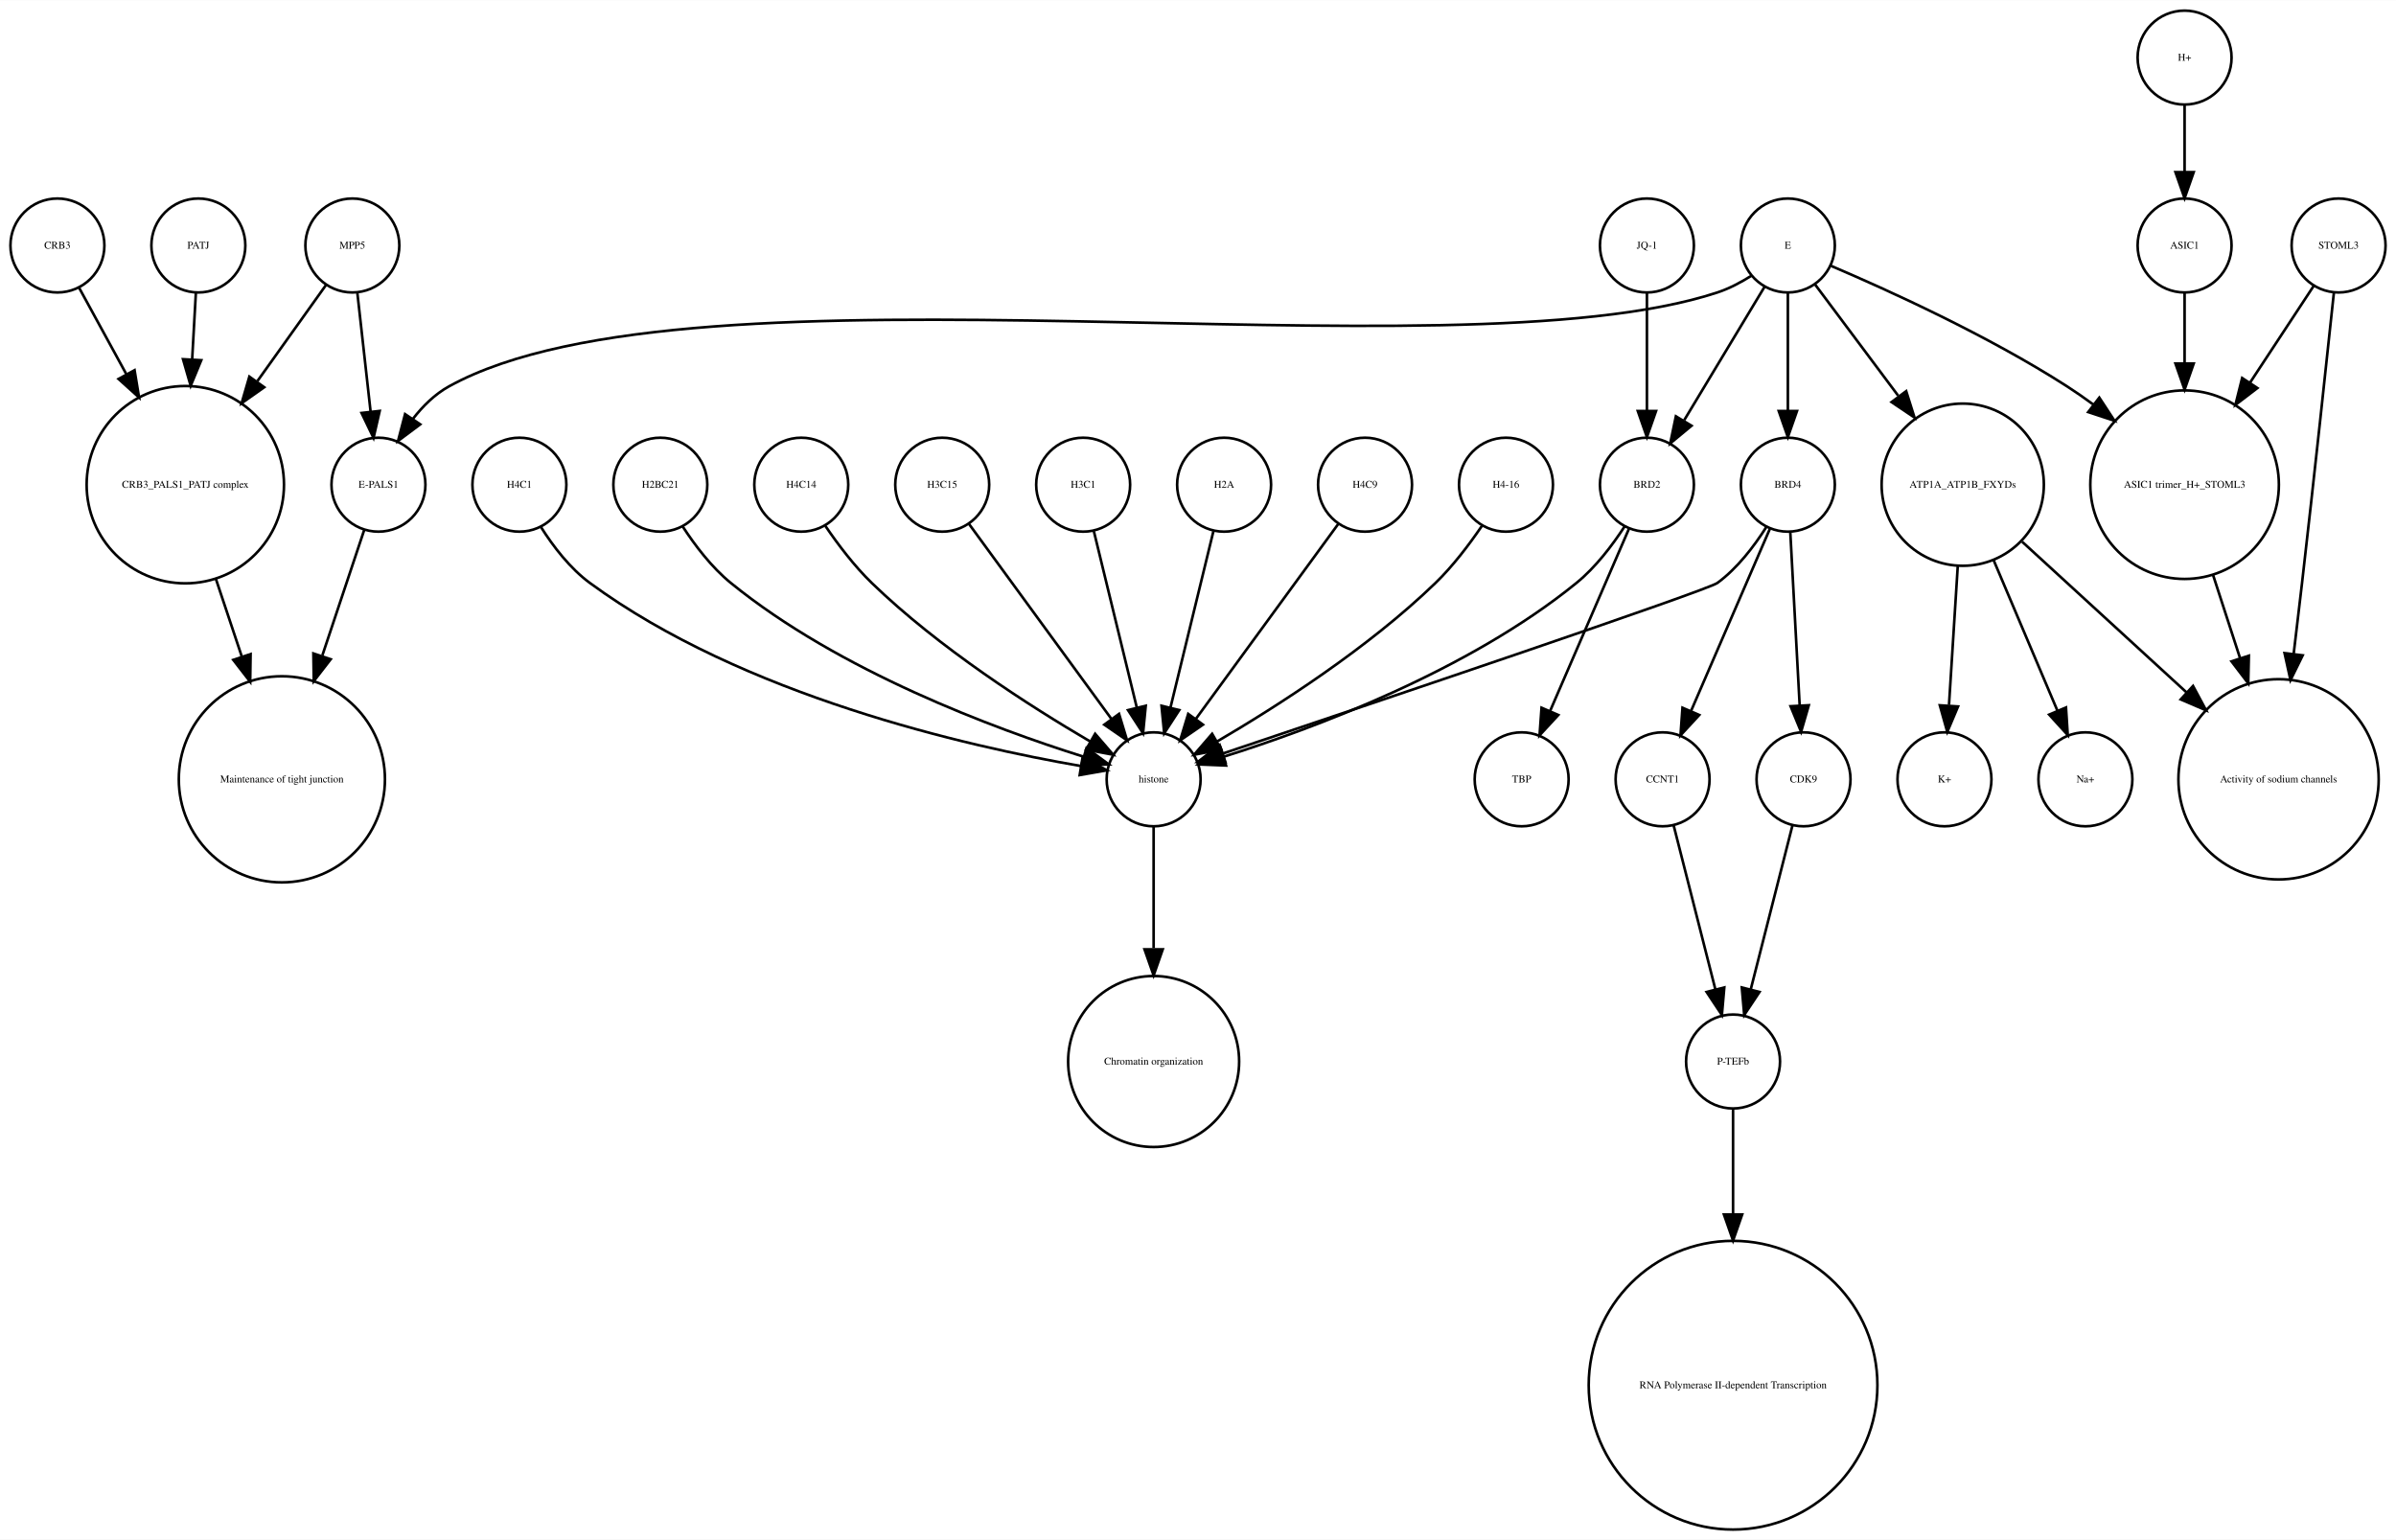
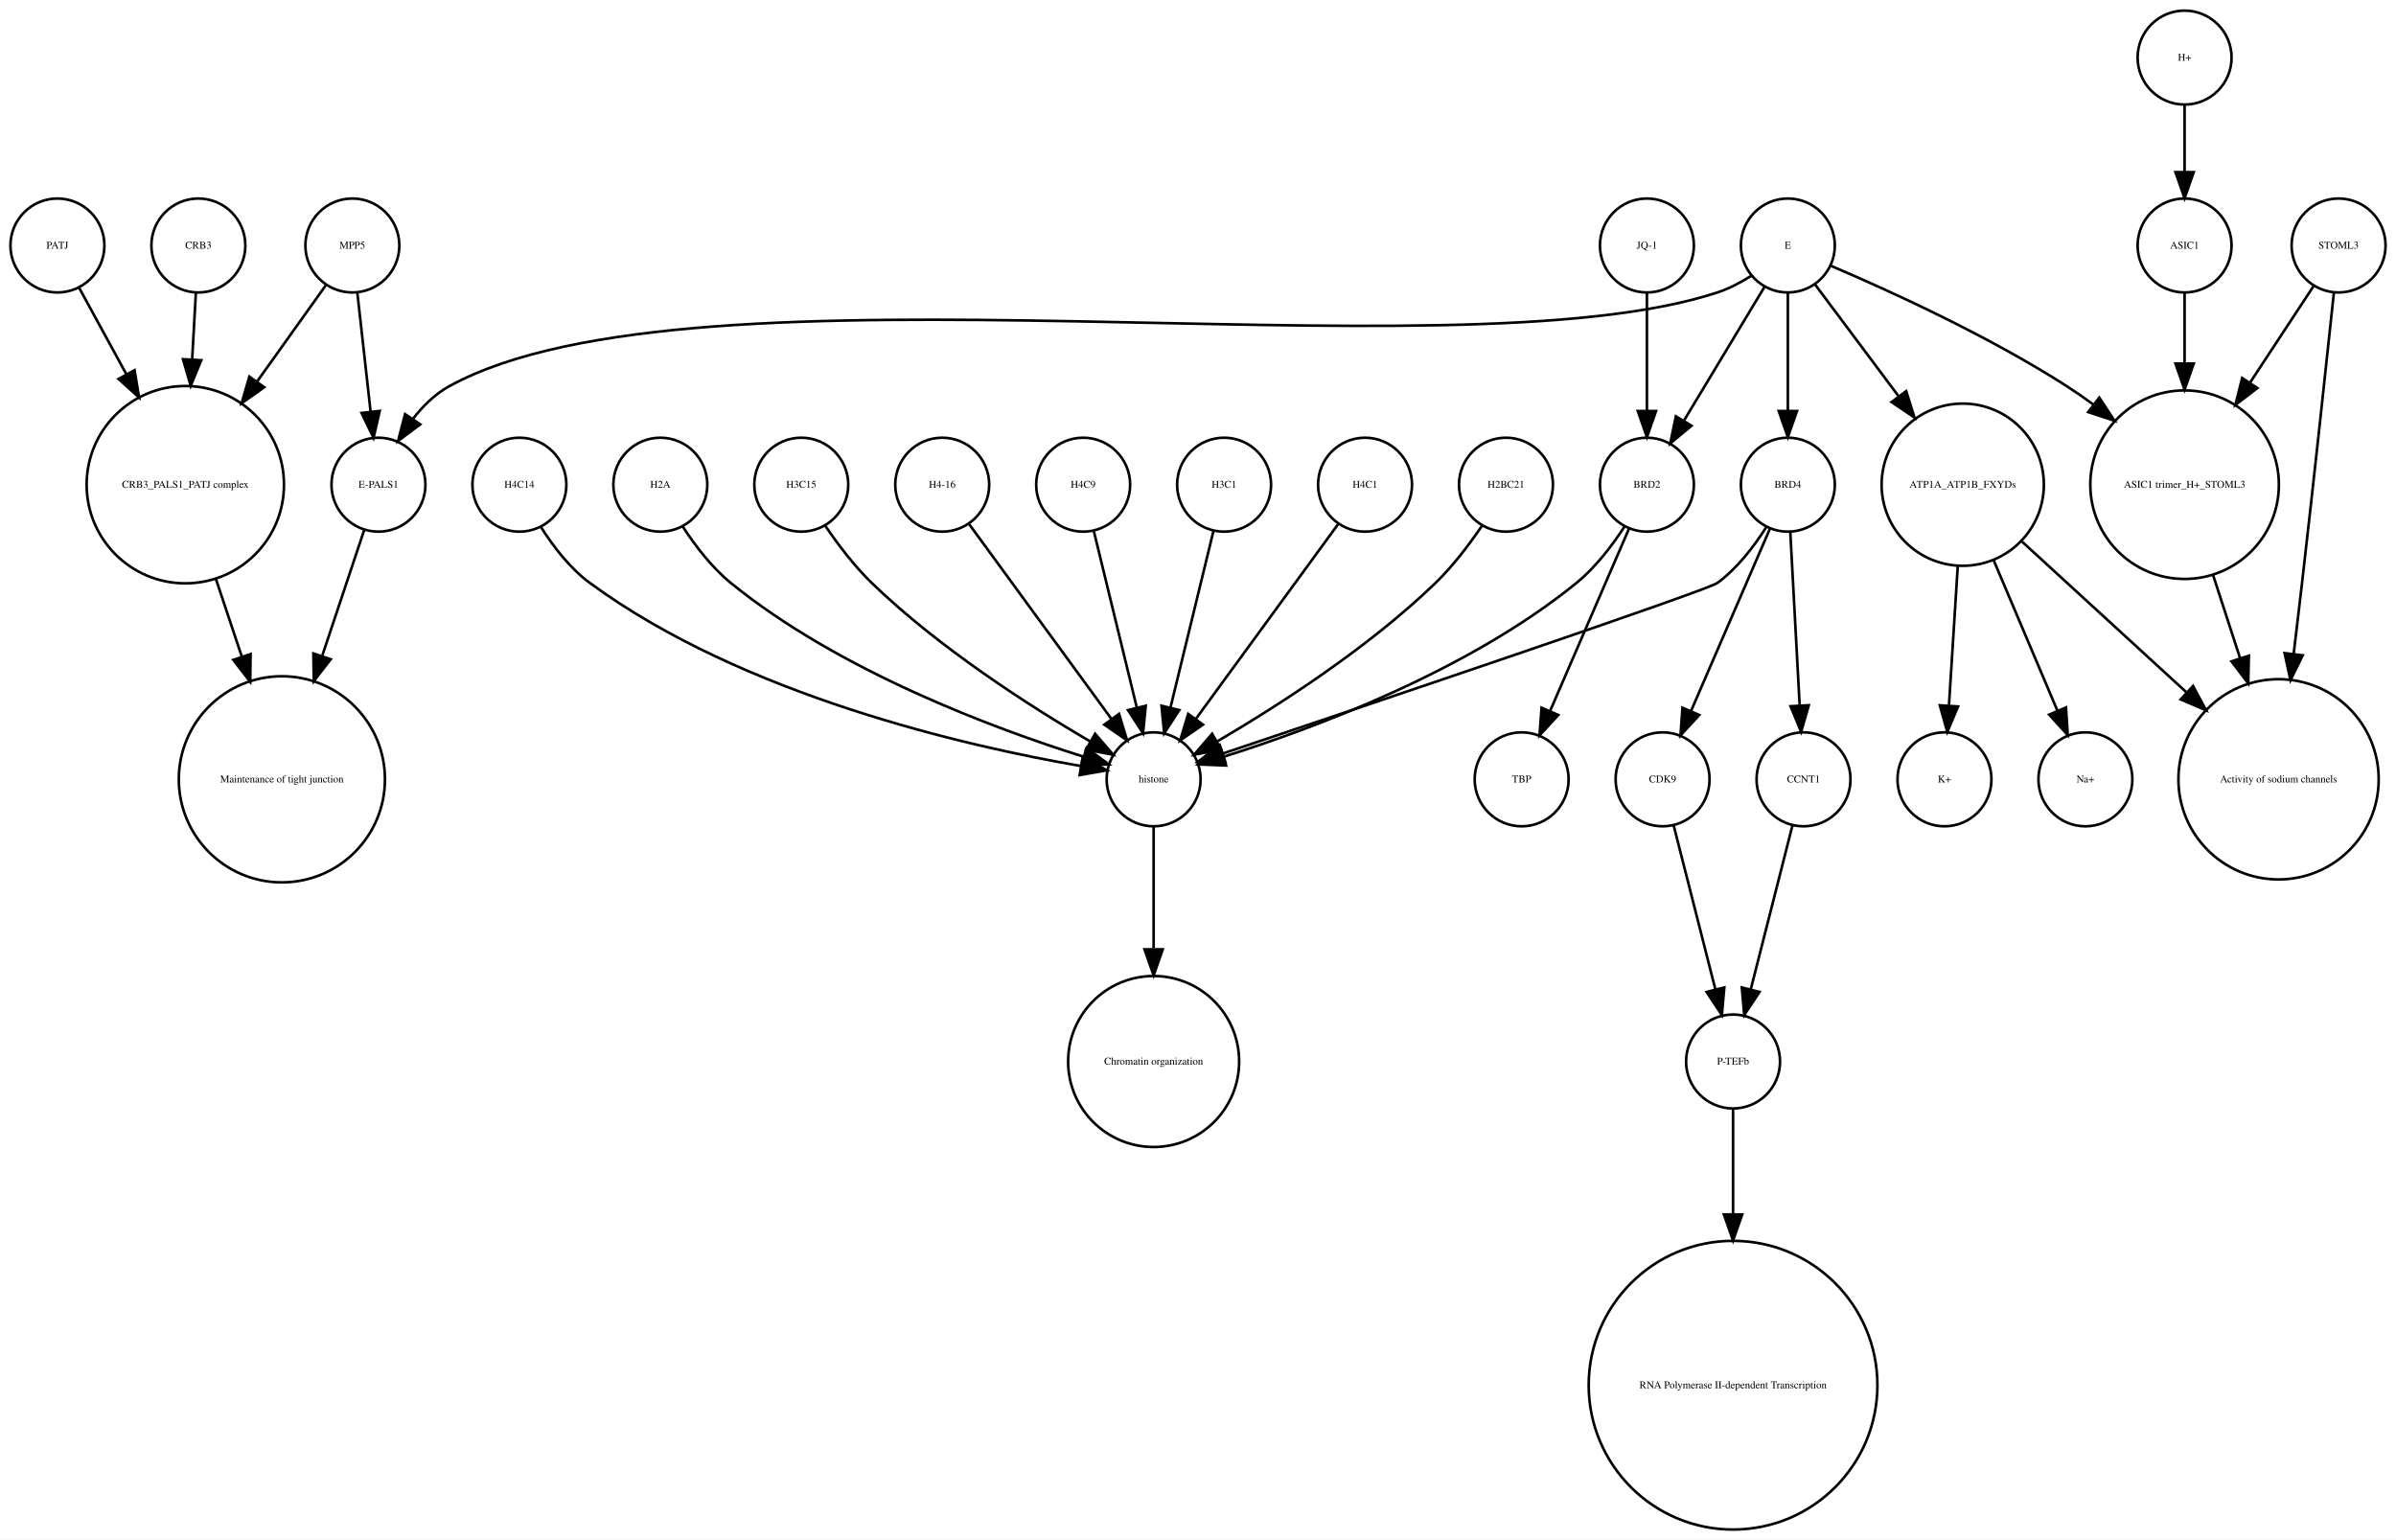
<svg xmlns="http://www.w3.org/2000/svg" width="918pt" height="590pt" viewBox="0.00 0.00 918.00 589.87">
  <g id="graph0" class="graph" transform="scale(1 1) rotate(0) translate(4 585.865)">
    <polygon fill="white" stroke="none" points="-4,4 -4,-585.865 914,-585.865 914,4 -4,4" />
    <g id="node1" class="node">
      <ellipse fill="none" stroke="black" cx="660" cy="-179.189" rx="18" ry="18" />
      <text text-anchor="middle" x="660" y="-177.989" font-family="Times,serif" font-size="4.00">P-TEFb</text>
    </g>
    <g id="node2" class="node">
      <ellipse fill="none" stroke="black" cx="660" cy="-55.154" rx="55.309" ry="55.309" />
      <text text-anchor="middle" x="660" y="-53.954" font-family="Times,serif" font-size="4.00">RNA Polymerase II-dependent Transcription </text>
    </g>
    <g id="edge1" class="edge">
      <path fill="none" stroke="black" d="M660,-160.963C660,-150.234 660,-135.685 660,-120.846" />
      <polygon fill="black" stroke="black" points="663.5,-120.57 660,-110.57 656.5,-120.57 663.5,-120.57" />
    </g>
    <g id="node3" class="node">
      <ellipse fill="none" stroke="black" cx="438" cy="-287.314" rx="18" ry="18" />
      <text text-anchor="middle" x="438" y="-286.114" font-family="Times,serif" font-size="4.00">histone</text>
    </g>
    <g id="node4" class="node">
      <ellipse fill="none" stroke="black" cx="438" cy="-179.189" rx="32.761" ry="32.761" />
      <text text-anchor="middle" x="438" y="-177.989" font-family="Times,serif" font-size="4.00">Chromatin organization</text>
    </g>
    <g id="edge2" class="edge">
      <path fill="none" stroke="black" d="M438,-269.263C438,-256.671 438,-238.954 438,-222.635" />
      <polygon fill="black" stroke="black" points="441.5,-222.181 438,-212.181 434.5,-222.181 441.5,-222.181" />
    </g>
    <g id="node5" class="node">
      <ellipse fill="none" stroke="black" cx="67" cy="-400.212" rx="37.807" ry="37.807" />
      <text text-anchor="middle" x="67" y="-399.012" font-family="Times,serif" font-size="4.00">CRB3_PALS1_PATJ complex</text>
    </g>
    <g id="node6" class="node">
      <ellipse fill="none" stroke="black" cx="104" cy="-287.314" rx="39.49" ry="39.49" />
      <text text-anchor="middle" x="104" y="-286.114" font-family="Times,serif" font-size="4.00">Maintenance of tight junction</text>
    </g>
    <g id="edge3" class="edge">
      <path fill="none" stroke="black" d="M78.707,-364.123C81.851,-354.7 85.299,-344.366 88.61,-334.441" />
      <polygon fill="black" stroke="black" points="92.014,-335.297 91.859,-324.703 85.374,-333.081 92.014,-335.297" />
    </g>
    <g id="node7" class="node">
      <ellipse fill="none" stroke="black" cx="141" cy="-400.212" rx="18" ry="18" />
      <text text-anchor="middle" x="141" y="-399.012" font-family="Times,serif" font-size="4.00">E-PALS1</text>
    </g>
    <g id="edge4" class="edge">
      <path fill="none" stroke="black" d="M135.541,-382.849C131.306,-370.156 125.217,-351.905 119.516,-334.818" />
      <polygon fill="black" stroke="black" points="122.706,-333.321 116.221,-324.943 116.066,-335.537 122.706,-333.321" />
    </g>
    <g id="node8" class="node">
      <ellipse fill="none" stroke="black" cx="748" cy="-400.212" rx="31.08" ry="31.08" />
      <text text-anchor="middle" x="748" y="-399.012" font-family="Times,serif" font-size="4.00">ATP1A_ATP1B_FXYDs</text>
    </g>
    <g id="node9" class="node">
      <ellipse fill="none" stroke="black" cx="869" cy="-287.314" rx="38.368" ry="38.368" />
      <text text-anchor="middle" x="869" y="-286.114" font-family="Times,serif" font-size="4.00">Activity of sodium channels</text>
    </g>
    <g id="edge5" class="edge">
      <path fill="none" stroke="black" d="M770.759,-378.353C788.485,-362.107 813.406,-339.266 833.713,-320.655" />
      <polygon fill="black" stroke="black" points="836.238,-323.089 841.245,-313.752 831.508,-317.928 836.238,-323.089" />
    </g>
-     <g id="node14" class="node">
+     <g id="node18" class="node">
      <ellipse fill="none" stroke="black" cx="795" cy="-287.314" rx="18" ry="18" />
      <text text-anchor="middle" x="795" y="-286.114" font-family="Times,serif" font-size="4.00">Na+</text>
    </g>
-     <g id="edge6" class="edge">
+     <g id="edge7" class="edge">
      <path fill="none" stroke="black" d="M759.86,-371.228C767.362,-353.527 776.981,-330.831 784.258,-313.661" />
      <polygon fill="black" stroke="black" points="787.558,-314.842 788.238,-304.269 781.113,-312.111 787.558,-314.842" />
    </g>
-     <g id="node26" class="node">
+     <g id="node19" class="node">
      <ellipse fill="none" stroke="black" cx="741" cy="-287.314" rx="18" ry="18" />
      <text text-anchor="middle" x="741" y="-286.114" font-family="Times,serif" font-size="4.00">K+</text>
    </g>
-     <g id="edge7" class="edge">
+     <g id="edge6" class="edge">
      <path fill="none" stroke="black" d="M746.087,-368.909C745.041,-352.339 743.756,-331.968 742.738,-315.853" />
      <polygon fill="black" stroke="black" points="746.206,-315.234 742.083,-305.475 739.22,-315.675 746.206,-315.234" />
    </g>
    <g id="node10" class="node">
      <ellipse fill="none" stroke="black" cx="892" cy="-491.865" rx="18" ry="18" />
      <text text-anchor="middle" x="892" y="-490.665" font-family="Times,serif" font-size="4.00">STOML3</text>
    </g>
    <g id="edge8" class="edge">
      <path fill="none" stroke="black" d="M890.208,-473.839C887.605,-449.259 882.589,-402.405 878,-362.558 876.985,-353.749 875.872,-344.356 874.784,-335.317" />
      <polygon fill="black" stroke="black" points="878.249,-334.82 873.573,-325.313 871.3,-335.661 878.249,-334.82" />
    </g>
    <g id="node11" class="node">
      <ellipse fill="none" stroke="black" cx="833" cy="-400.212" rx="36.125" ry="36.125" />
      <text text-anchor="middle" x="833" y="-399.012" font-family="Times,serif" font-size="4.00">ASIC1 trimer_H+_STOML3</text>
    </g>
    <g id="edge9" class="edge">
      <path fill="none" stroke="black" d="M882.521,-476.461C875.894,-466.391 866.715,-452.443 858.058,-439.289" />
      <polygon fill="black" stroke="black" points="860.898,-437.238 852.477,-430.808 855.051,-441.086 860.898,-437.238" />
    </g>
    <g id="edge10" class="edge">
      <path fill="none" stroke="black" d="M843.899,-365.638C847.163,-355.583 850.798,-344.386 854.265,-333.704" />
      <polygon fill="black" stroke="black" points="857.629,-334.678 857.388,-324.086 850.971,-332.517 857.629,-334.678" />
    </g>
    <g id="node12" class="node">
-       <ellipse fill="none" stroke="black" cx="833" cy="-563.865" rx="18" ry="18" />
-       <text text-anchor="middle" x="833" y="-562.665" font-family="Times,serif" font-size="4.00">H+</text>
-     </g>
-     <g id="node22" class="node">
-       <ellipse fill="none" stroke="black" cx="833" cy="-491.865" rx="18" ry="18" />
-       <text text-anchor="middle" x="833" y="-490.665" font-family="Times,serif" font-size="4.00">ASIC1</text>
-     </g>
-     <g id="edge11" class="edge">
-       <path fill="none" stroke="black" d="M833,-545.562C833,-537.848 833,-528.578 833,-519.978" />
-       <polygon fill="black" stroke="black" points="836.5,-519.97 833,-509.97 829.5,-519.97 836.5,-519.97" />
-     </g>
-     <g id="node13" class="node">
      <ellipse fill="none" stroke="black" cx="627" cy="-400.212" rx="18" ry="18" />
      <text text-anchor="middle" x="627" y="-399.012" font-family="Times,serif" font-size="4.00">BRD2</text>
    </g>
-     <g id="edge13" class="edge">
+     <g id="edge11" class="edge">
      <path fill="none" stroke="black" d="M618.466,-384.236C613.75,-376.971 607.358,-368.543 600,-362.558 558.455,-328.768 499.029,-306.73 464.895,-295.999" />
      <polygon fill="black" stroke="black" points="465.748,-292.6 455.162,-293.031 463.706,-299.296 465.748,-292.6" />
    </g>
-     <g id="node32" class="node">
+     <g id="node15" class="node">
      <ellipse fill="none" stroke="black" cx="579" cy="-287.314" rx="18" ry="18" />
      <text text-anchor="middle" x="579" y="-286.114" font-family="Times,serif" font-size="4.00">TBP</text>
    </g>
    <g id="edge12" class="edge">
      <path fill="none" stroke="black" d="M620.123,-383.323C612.246,-365.124 599.233,-335.06 589.956,-313.626" />
      <polygon fill="black" stroke="black" points="593.049,-311.96 585.864,-304.174 586.625,-314.741 593.049,-311.96" />
    </g>
-     <g id="node15" class="node">
-       <ellipse fill="none" stroke="black" cx="357" cy="-400.212" rx="18" ry="18" />
-       <text text-anchor="middle" x="357" y="-399.012" font-family="Times,serif" font-size="4.00">H3C15</text>
-     </g>
-     <g id="edge14" class="edge">
-       <path fill="none" stroke="black" d="M367.259,-385.167C381.014,-366.335 405.581,-332.7 421.836,-310.445" />
-       <polygon fill="black" stroke="black" points="424.753,-312.385 427.825,-302.245 419.1,-308.256 424.753,-312.385" />
-     </g>
-     <g id="node16" class="node">
-       <ellipse fill="none" stroke="black" cx="72" cy="-491.865" rx="18" ry="18" />
-       <text text-anchor="middle" x="72" y="-490.665" font-family="Times,serif" font-size="4.00">PATJ</text>
+     <g id="node13" class="node">
+       <ellipse fill="none" stroke="black" cx="681" cy="-491.865" rx="18" ry="18" />
+       <text text-anchor="middle" x="681" y="-490.665" font-family="Times,serif" font-size="4.00">E</text>
+     </g>
+     <g id="edge13" class="edge">
+       <path fill="none" stroke="black" d="M667.08,-480.302C663.057,-477.762 658.525,-475.354 654,-473.865 551.131,-440.012 262.782,-490.252 168,-437.865 162.594,-434.877 157.972,-430.297 154.159,-425.376" />
+       <polygon fill="black" stroke="black" points="157.002,-423.331 148.512,-416.992 151.196,-427.242 157.002,-423.331" />
    </g>
    <g id="edge15" class="edge">
-       <path fill="none" stroke="black" d="M71.036,-473.579C70.628,-466.259 70.13,-457.339 69.626,-448.297" />
-       <polygon fill="black" stroke="black" points="73.109,-447.904 69.058,-438.114 66.12,-448.293 73.109,-447.904" />
-     </g>
-     <g id="node17" class="node">
+       <path fill="none" stroke="black" d="M691.469,-476.857C699.96,-465.495 712.278,-449.012 723.249,-434.331" />
+       <polygon fill="black" stroke="black" points="726.332,-436.053 729.515,-425.947 720.725,-431.862 726.332,-436.053" />
+     </g>
+     <g id="edge16" class="edge">
+       <path fill="none" stroke="black" d="M697.565,-484.043C719.136,-474.853 757.665,-457.382 788,-437.865 791.337,-435.719 794.711,-433.365 798.034,-430.919" />
+       <polygon fill="black" stroke="black" points="800.323,-433.575 806.132,-424.715 796.065,-428.018 800.323,-433.575" />
+     </g>
+     <g id="edge17" class="edge">
+       <path fill="none" stroke="black" d="M672.083,-476.061C663.719,-462.175 651.071,-441.175 641.298,-424.95" />
+       <polygon fill="black" stroke="black" points="644.088,-422.799 635.93,-416.038 638.092,-426.41 644.088,-422.799" />
+     </g>
+     <g id="node14" class="node">
      <ellipse fill="none" stroke="black" cx="681" cy="-400.212" rx="18" ry="18" />
      <text text-anchor="middle" x="681" y="-399.012" font-family="Times,serif" font-size="4.00">BRD4</text>
    </g>
-     <g id="edge16" class="edge">
+     <g id="edge14" class="edge">
+       <path fill="none" stroke="black" d="M681,-473.579C681,-460.804 681,-443.157 681,-428.488" />
+       <polygon fill="black" stroke="black" points="684.5,-428.445 681,-418.445 677.5,-428.445 684.5,-428.445" />
+     </g>
+     <g id="edge19" class="edge">
      <path fill="none" stroke="black" d="M672.708,-383.923C668.054,-376.577 661.644,-368.173 654,-362.558 650.023,-359.637 521.57,-316.348 464.673,-297.252" />
      <polygon fill="black" stroke="black" points="465.522,-293.845 454.928,-293.983 463.296,-300.482 465.522,-293.845" />
    </g>
-     <g id="node23" class="node">
+     <g id="node27" class="node">
      <ellipse fill="none" stroke="black" cx="633" cy="-287.314" rx="18" ry="18" />
-       <text text-anchor="middle" x="633" y="-286.114" font-family="Times,serif" font-size="4.00">CCNT1</text>
+       <text text-anchor="middle" x="633" y="-286.114" font-family="Times,serif" font-size="4.00">CDK9</text>
    </g>
    <g id="edge18" class="edge">
      <path fill="none" stroke="black" d="M674.123,-383.323C666.246,-365.124 653.233,-335.06 643.956,-313.626" />
      <polygon fill="black" stroke="black" points="647.049,-311.96 639.864,-304.174 640.625,-314.741 647.049,-311.96" />
    </g>
-     <g id="node28" class="node">
+     <g id="node29" class="node">
      <ellipse fill="none" stroke="black" cx="687" cy="-287.314" rx="18" ry="18" />
-       <text text-anchor="middle" x="687" y="-286.114" font-family="Times,serif" font-size="4.00">CDK9</text>
-     </g>
-     <g id="edge17" class="edge">
+       <text text-anchor="middle" x="687" y="-286.114" font-family="Times,serif" font-size="4.00">CCNT1</text>
+     </g>
+     <g id="edge20" class="edge">
      <path fill="none" stroke="black" d="M681.938,-381.884C682.897,-364.143 684.403,-336.31 685.523,-315.606" />
      <polygon fill="black" stroke="black" points="689.024,-315.695 686.069,-305.52 682.034,-315.316 689.024,-315.695" />
    </g>
-     <g id="node18" class="node">
-       <ellipse fill="none" stroke="black" cx="681" cy="-491.865" rx="18" ry="18" />
-       <text text-anchor="middle" x="681" y="-490.665" font-family="Times,serif" font-size="4.00">E</text>
-     </g>
-     <g id="edge19" class="edge">
-       <path fill="none" stroke="black" d="M667.08,-480.302C663.057,-477.762 658.525,-475.354 654,-473.865 551.131,-440.012 262.782,-490.252 168,-437.865 162.594,-434.877 157.972,-430.297 154.159,-425.376" />
-       <polygon fill="black" stroke="black" points="157.002,-423.331 148.512,-416.992 151.196,-427.242 157.002,-423.331" />
-     </g>
-     <g id="edge20" class="edge">
-       <path fill="none" stroke="black" d="M691.469,-476.857C699.96,-465.495 712.278,-449.012 723.249,-434.331" />
-       <polygon fill="black" stroke="black" points="726.332,-436.053 729.515,-425.947 720.725,-431.862 726.332,-436.053" />
+     <g id="node16" class="node">
+       <ellipse fill="none" stroke="black" cx="833" cy="-563.865" rx="18" ry="18" />
+       <text text-anchor="middle" x="833" y="-562.665" font-family="Times,serif" font-size="4.00">H+</text>
+     </g>
+     <g id="node26" class="node">
+       <ellipse fill="none" stroke="black" cx="833" cy="-491.865" rx="18" ry="18" />
+       <text text-anchor="middle" x="833" y="-490.665" font-family="Times,serif" font-size="4.00">ASIC1</text>
+     </g>
+     <g id="edge21" class="edge">
+       <path fill="none" stroke="black" d="M833,-545.562C833,-537.848 833,-528.578 833,-519.978" />
+       <polygon fill="black" stroke="black" points="836.5,-519.97 833,-509.97 829.5,-519.97 836.5,-519.97" />
+     </g>
+     <g id="node17" class="node">
+       <ellipse fill="none" stroke="black" cx="357" cy="-400.212" rx="18" ry="18" />
+       <text text-anchor="middle" x="357" y="-399.012" font-family="Times,serif" font-size="4.00">H4-16</text>
+     </g>
+     <g id="edge22" class="edge">
+       <path fill="none" stroke="black" d="M367.259,-385.167C381.014,-366.335 405.581,-332.7 421.836,-310.445" />
+       <polygon fill="black" stroke="black" points="424.753,-312.385 427.825,-302.245 419.1,-308.256 424.753,-312.385" />
+     </g>
+     <g id="node20" class="node">
+       <ellipse fill="none" stroke="black" cx="131" cy="-491.865" rx="18" ry="18" />
+       <text text-anchor="middle" x="131" y="-490.665" font-family="Times,serif" font-size="4.00">MPP5</text>
    </g>
    <g id="edge23" class="edge">
-       <path fill="none" stroke="black" d="M697.565,-484.043C719.136,-474.853 757.665,-457.382 788,-437.865 791.337,-435.719 794.711,-433.365 798.034,-430.919" />
-       <polygon fill="black" stroke="black" points="800.323,-433.575 806.132,-424.715 796.065,-428.018 800.323,-433.575" />
-     </g>
-     <g id="edge21" class="edge">
-       <path fill="none" stroke="black" d="M672.083,-476.061C663.719,-462.175 651.071,-441.175 641.298,-424.95" />
-       <polygon fill="black" stroke="black" points="644.088,-422.799 635.93,-416.038 638.092,-426.41 644.088,-422.799" />
-     </g>
-     <g id="edge22" class="edge">
-       <path fill="none" stroke="black" d="M681,-473.579C681,-460.804 681,-443.157 681,-428.488" />
-       <polygon fill="black" stroke="black" points="684.5,-428.445 681,-418.445 677.5,-428.445 684.5,-428.445" />
-     </g>
-     <g id="node19" class="node">
+       <path fill="none" stroke="black" d="M121,-476.857C113.906,-466.919 104.015,-453.064 94.635,-439.923" />
+       <polygon fill="black" stroke="black" points="97.237,-437.545 88.578,-431.439 91.54,-441.612 97.237,-437.545" />
+     </g>
+     <g id="edge24" class="edge">
+       <path fill="none" stroke="black" d="M132.928,-473.579C134.362,-460.722 136.347,-442.931 137.989,-428.206" />
+       <polygon fill="black" stroke="black" points="141.482,-428.467 139.112,-418.141 134.525,-427.691 141.482,-428.467" />
+     </g>
+     <g id="node21" class="node">
      <ellipse fill="none" stroke="black" cx="411" cy="-400.212" rx="18" ry="18" />
-       <text text-anchor="middle" x="411" y="-399.012" font-family="Times,serif" font-size="4.00">H3C1</text>
-     </g>
-     <g id="edge24" class="edge">
+       <text text-anchor="middle" x="411" y="-399.012" font-family="Times,serif" font-size="4.00">H4C9</text>
+     </g>
+     <g id="edge25" class="edge">
      <path fill="none" stroke="black" d="M415.101,-382.369C419.467,-364.434 426.438,-335.802 431.543,-314.834" />
      <polygon fill="black" stroke="black" points="434.984,-315.496 433.949,-304.952 428.183,-313.84 434.984,-315.496" />
    </g>
-     <g id="node20" class="node">
-       <ellipse fill="none" stroke="black" cx="18" cy="-491.865" rx="18" ry="18" />
-       <text text-anchor="middle" x="18" y="-490.665" font-family="Times,serif" font-size="4.00">CRB3</text>
-     </g>
-     <g id="edge25" class="edge">
-       <path fill="none" stroke="black" d="M26.312,-475.657C31.317,-466.5 37.952,-454.36 44.409,-442.545" />
-       <polygon fill="black" stroke="black" points="47.558,-444.082 49.283,-433.628 41.416,-440.725 47.558,-444.082" />
-     </g>
-     <g id="node21" class="node">
+     <g id="node22" class="node">
      <ellipse fill="none" stroke="black" cx="465" cy="-400.212" rx="18" ry="18" />
-       <text text-anchor="middle" x="465" y="-399.012" font-family="Times,serif" font-size="4.00">H2A</text>
+       <text text-anchor="middle" x="465" y="-399.012" font-family="Times,serif" font-size="4.00">H3C1</text>
    </g>
    <g id="edge26" class="edge">
      <path fill="none" stroke="black" d="M460.899,-382.369C456.533,-364.434 449.562,-335.802 444.457,-314.834" />
      <polygon fill="black" stroke="black" points="447.817,-313.84 442.051,-304.952 441.016,-315.496 447.817,-313.84" />
    </g>
+     <g id="node23" class="node">
+       <ellipse fill="none" stroke="black" cx="519" cy="-400.212" rx="18" ry="18" />
+       <text text-anchor="middle" x="519" y="-399.012" font-family="Times,serif" font-size="4.00">H4C1</text>
+     </g>
    <g id="edge27" class="edge">
+       <path fill="none" stroke="black" d="M508.741,-385.167C494.986,-366.335 470.419,-332.7 454.164,-310.445" />
+       <polygon fill="black" stroke="black" points="456.9,-308.256 448.175,-302.245 451.247,-312.385 456.9,-308.256" />
+     </g>
+     <g id="node24" class="node">
+       <ellipse fill="none" stroke="black" cx="573" cy="-400.212" rx="18" ry="18" />
+       <text text-anchor="middle" x="573" y="-399.012" font-family="Times,serif" font-size="4.00">H2BC21</text>
+     </g>
+     <g id="edge28" class="edge">
+       <path fill="none" stroke="black" d="M563.763,-384.396C558.961,-377.339 552.701,-369.045 546,-362.558 520.279,-337.663 485.383,-315.327 462.303,-301.806" />
+       <polygon fill="black" stroke="black" points="463.905,-298.69 453.492,-296.736 460.414,-304.757 463.905,-298.69" />
+     </g>
+     <g id="node25" class="node">
+       <ellipse fill="none" stroke="black" cx="627" cy="-491.865" rx="18" ry="18" />
+       <text text-anchor="middle" x="627" y="-490.665" font-family="Times,serif" font-size="4.00">JQ-1</text>
+     </g>
+     <g id="edge29" class="edge">
+       <path fill="none" stroke="black" d="M627,-473.579C627,-460.804 627,-443.157 627,-428.488" />
+       <polygon fill="black" stroke="black" points="630.5,-428.445 627,-418.445 623.5,-428.445 630.5,-428.445" />
+     </g>
+     <g id="edge30" class="edge">
      <path fill="none" stroke="black" d="M833,-473.579C833,-465.882 833,-456.415 833,-446.897" />
      <polygon fill="black" stroke="black" points="836.5,-446.629 833,-436.629 829.5,-446.629 836.5,-446.629" />
    </g>
-     <g id="edge28" class="edge">
+     <g id="edge31" class="edge">
      <path fill="none" stroke="black" d="M637.219,-269.732C641.493,-252.931 648.174,-226.672 653.197,-206.927" />
      <polygon fill="black" stroke="black" points="656.648,-207.559 655.722,-197.005 649.864,-205.833 656.648,-207.559" />
    </g>
-     <g id="node24" class="node">
-       <ellipse fill="none" stroke="black" cx="519" cy="-400.212" rx="18" ry="18" />
-       <text text-anchor="middle" x="519" y="-399.012" font-family="Times,serif" font-size="4.00">H4C9</text>
-     </g>
-     <g id="edge29" class="edge">
-       <path fill="none" stroke="black" d="M508.741,-385.167C494.986,-366.335 470.419,-332.7 454.164,-310.445" />
-       <polygon fill="black" stroke="black" points="456.9,-308.256 448.175,-302.245 451.247,-312.385 456.9,-308.256" />
-     </g>
-     <g id="node25" class="node">
-       <ellipse fill="none" stroke="black" cx="131" cy="-491.865" rx="18" ry="18" />
-       <text text-anchor="middle" x="131" y="-490.665" font-family="Times,serif" font-size="4.00">MPP5</text>
-     </g>
-     <g id="edge31" class="edge">
-       <path fill="none" stroke="black" d="M121,-476.857C113.906,-466.919 104.015,-453.064 94.635,-439.923" />
-       <polygon fill="black" stroke="black" points="97.237,-437.545 88.578,-431.439 91.54,-441.612 97.237,-437.545" />
-     </g>
-     <g id="edge30" class="edge">
-       <path fill="none" stroke="black" d="M132.928,-473.579C134.362,-460.722 136.347,-442.931 137.989,-428.206" />
-       <polygon fill="black" stroke="black" points="141.482,-428.467 139.112,-418.141 134.525,-427.691 141.482,-428.467" />
-     </g>
-     <g id="node27" class="node">
-       <ellipse fill="none" stroke="black" cx="627" cy="-491.865" rx="18" ry="18" />
-       <text text-anchor="middle" x="627" y="-490.665" font-family="Times,serif" font-size="4.00">JQ-1</text>
+     <g id="node28" class="node">
+       <ellipse fill="none" stroke="black" cx="195" cy="-400.212" rx="18" ry="18" />
+       <text text-anchor="middle" x="195" y="-399.012" font-family="Times,serif" font-size="4.00">H4C14</text>
    </g>
    <g id="edge32" class="edge">
-       <path fill="none" stroke="black" d="M627,-473.579C627,-460.804 627,-443.157 627,-428.488" />
-       <polygon fill="black" stroke="black" points="630.5,-428.445 627,-418.445 623.5,-428.445 630.5,-428.445" />
+       <path fill="none" stroke="black" d="M203.292,-383.923C207.946,-376.577 214.356,-368.173 222,-362.558 280.755,-319.405 366.516,-299.942 410.195,-292.399" />
+       <polygon fill="black" stroke="black" points="410.803,-295.846 420.102,-290.77 409.667,-288.939 410.803,-295.846" />
    </g>
    <g id="edge33" class="edge">
      <path fill="none" stroke="black" d="M682.781,-269.732C678.507,-252.931 671.826,-226.672 666.803,-206.927" />
      <polygon fill="black" stroke="black" points="670.136,-205.833 664.278,-197.005 663.352,-207.559 670.136,-205.833" />
    </g>
-     <g id="node29" class="node">
-       <ellipse fill="none" stroke="black" cx="573" cy="-400.212" rx="18" ry="18" />
-       <text text-anchor="middle" x="573" y="-399.012" font-family="Times,serif" font-size="4.00">H4-16</text>
+     <g id="node30" class="node">
+       <ellipse fill="none" stroke="black" cx="72" cy="-491.865" rx="18" ry="18" />
+       <text text-anchor="middle" x="72" y="-490.665" font-family="Times,serif" font-size="4.00">CRB3</text>
    </g>
    <g id="edge34" class="edge">
-       <path fill="none" stroke="black" d="M563.763,-384.396C558.961,-377.339 552.701,-369.045 546,-362.558 520.279,-337.663 485.383,-315.327 462.303,-301.806" />
-       <polygon fill="black" stroke="black" points="463.905,-298.69 453.492,-296.736 460.414,-304.757 463.905,-298.69" />
-     </g>
-     <g id="node30" class="node">
-       <ellipse fill="none" stroke="black" cx="195" cy="-400.212" rx="18" ry="18" />
-       <text text-anchor="middle" x="195" y="-399.012" font-family="Times,serif" font-size="4.00">H4C1</text>
-     </g>
-     <g id="edge35" class="edge">
-       <path fill="none" stroke="black" d="M203.292,-383.923C207.946,-376.577 214.356,-368.173 222,-362.558 280.755,-319.405 366.516,-299.942 410.195,-292.399" />
-       <polygon fill="black" stroke="black" points="410.803,-295.846 420.102,-290.77 409.667,-288.939 410.803,-295.846" />
+       <path fill="none" stroke="black" d="M71.036,-473.579C70.628,-466.259 70.13,-457.339 69.626,-448.297" />
+       <polygon fill="black" stroke="black" points="73.109,-447.904 69.058,-438.114 66.12,-448.293 73.109,-447.904" />
    </g>
    <g id="node31" class="node">
      <ellipse fill="none" stroke="black" cx="249" cy="-400.212" rx="18" ry="18" />
-       <text text-anchor="middle" x="249" y="-399.012" font-family="Times,serif" font-size="4.00">H2BC21</text>
-     </g>
-     <g id="edge36" class="edge">
+       <text text-anchor="middle" x="249" y="-399.012" font-family="Times,serif" font-size="4.00">H2A</text>
+     </g>
+     <g id="edge35" class="edge">
      <path fill="none" stroke="black" d="M257.534,-384.236C262.25,-376.971 268.642,-368.543 276,-362.558 317.545,-328.768 376.971,-306.73 411.105,-295.999" />
      <polygon fill="black" stroke="black" points="412.294,-299.296 420.838,-293.031 410.252,-292.6 412.294,-299.296" />
    </g>
+     <g id="node32" class="node">
+       <ellipse fill="none" stroke="black" cx="18" cy="-491.865" rx="18" ry="18" />
+       <text text-anchor="middle" x="18" y="-490.665" font-family="Times,serif" font-size="4.00">PATJ</text>
+     </g>
+     <g id="edge36" class="edge">
+       <path fill="none" stroke="black" d="M26.312,-475.657C31.317,-466.5 37.952,-454.36 44.409,-442.545" />
+       <polygon fill="black" stroke="black" points="47.558,-444.082 49.283,-433.628 41.416,-440.725 47.558,-444.082" />
+     </g>
    <g id="node33" class="node">
      <ellipse fill="none" stroke="black" cx="303" cy="-400.212" rx="18" ry="18" />
-       <text text-anchor="middle" x="303" y="-399.012" font-family="Times,serif" font-size="4.00">H4C14</text>
+       <text text-anchor="middle" x="303" y="-399.012" font-family="Times,serif" font-size="4.00">H3C15</text>
    </g>
    <g id="edge37" class="edge">
      <path fill="none" stroke="black" d="M312.237,-384.396C317.039,-377.339 323.299,-369.045 330,-362.558 355.721,-337.663 390.617,-315.327 413.697,-301.806" />
      <polygon fill="black" stroke="black" points="415.586,-304.757 422.508,-296.736 412.095,-298.69 415.586,-304.757" />
    </g>
  </g>
</svg>
